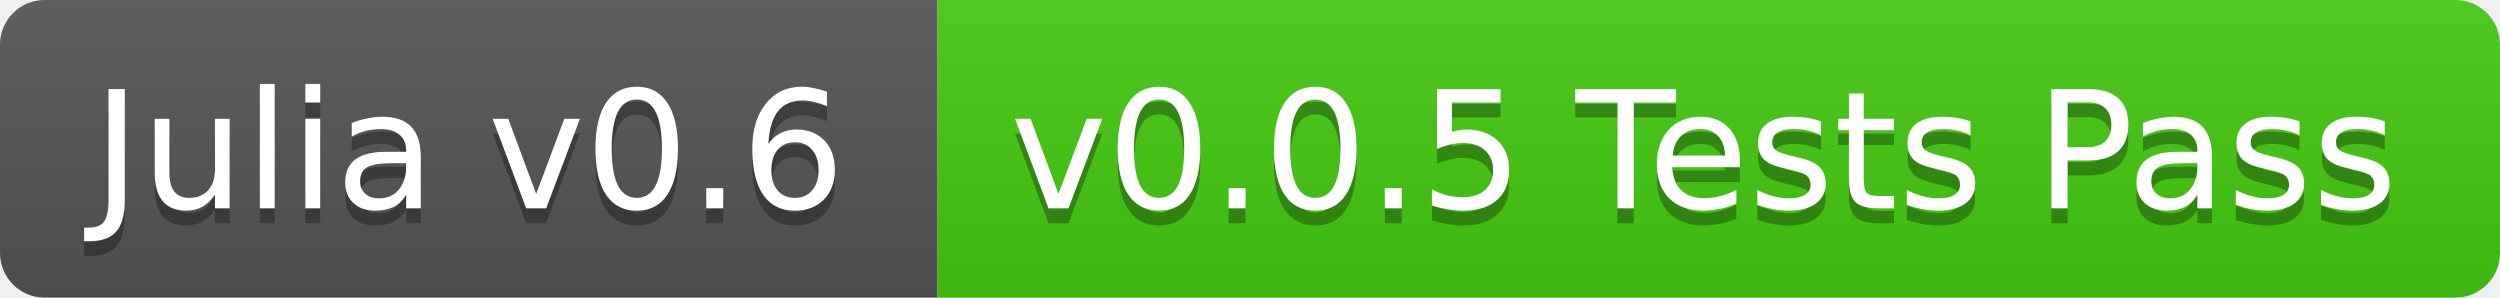
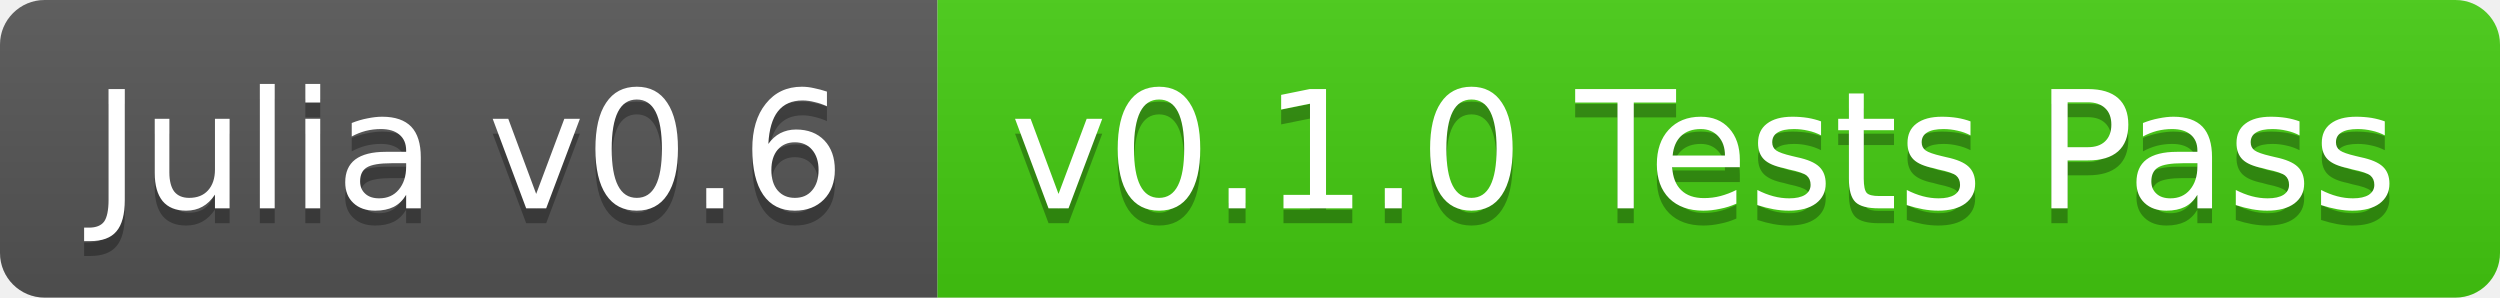
<svg xmlns="http://www.w3.org/2000/svg" width="168" height="20">
  <linearGradient id="b" x2="0" y2="100%">
    <stop offset="0" stop-color="#bbb" stop-opacity=".1" />
    <stop offset="1" stop-opacity=".1" />
  </linearGradient>
  <clipPath id="a">
    <rect width="168" height="20" rx="3" fill="#fff" />
  </clipPath>
  <g clip-path="url(#a)">
    <path fill="#555" d="M0 0h63v20H0z" />
    <path fill="#4c1" d="M63 0h105v20H63z" />
    <path fill="url(#b)" d="M0 0h168v20H0z" />
  </g>
  <g fill="#fff" text-anchor="middle" font-family="DejaVu Sans,Verdana,Geneva,sans-serif" font-size="11">
    <text x="31.5" y="15" fill="#010101" fill-opacity=".3">Julia v0.6</text>
    <text x="31.5" y="14">Julia v0.6</text>
-     <text x="114.5" y="15" fill="#010101" fill-opacity=".3">v0.0.5 Tests Pass</text>
-     <text x="114.5" y="14">v0.0.5 Tests Pass</text>
+     <text x="114.5" y="15" fill="#010101" fill-opacity=".3">v0.1.0 Tests Pass</text>
+     <text x="114.5" y="14">v0.1.0 Tests Pass</text>
  </g>
</svg>
